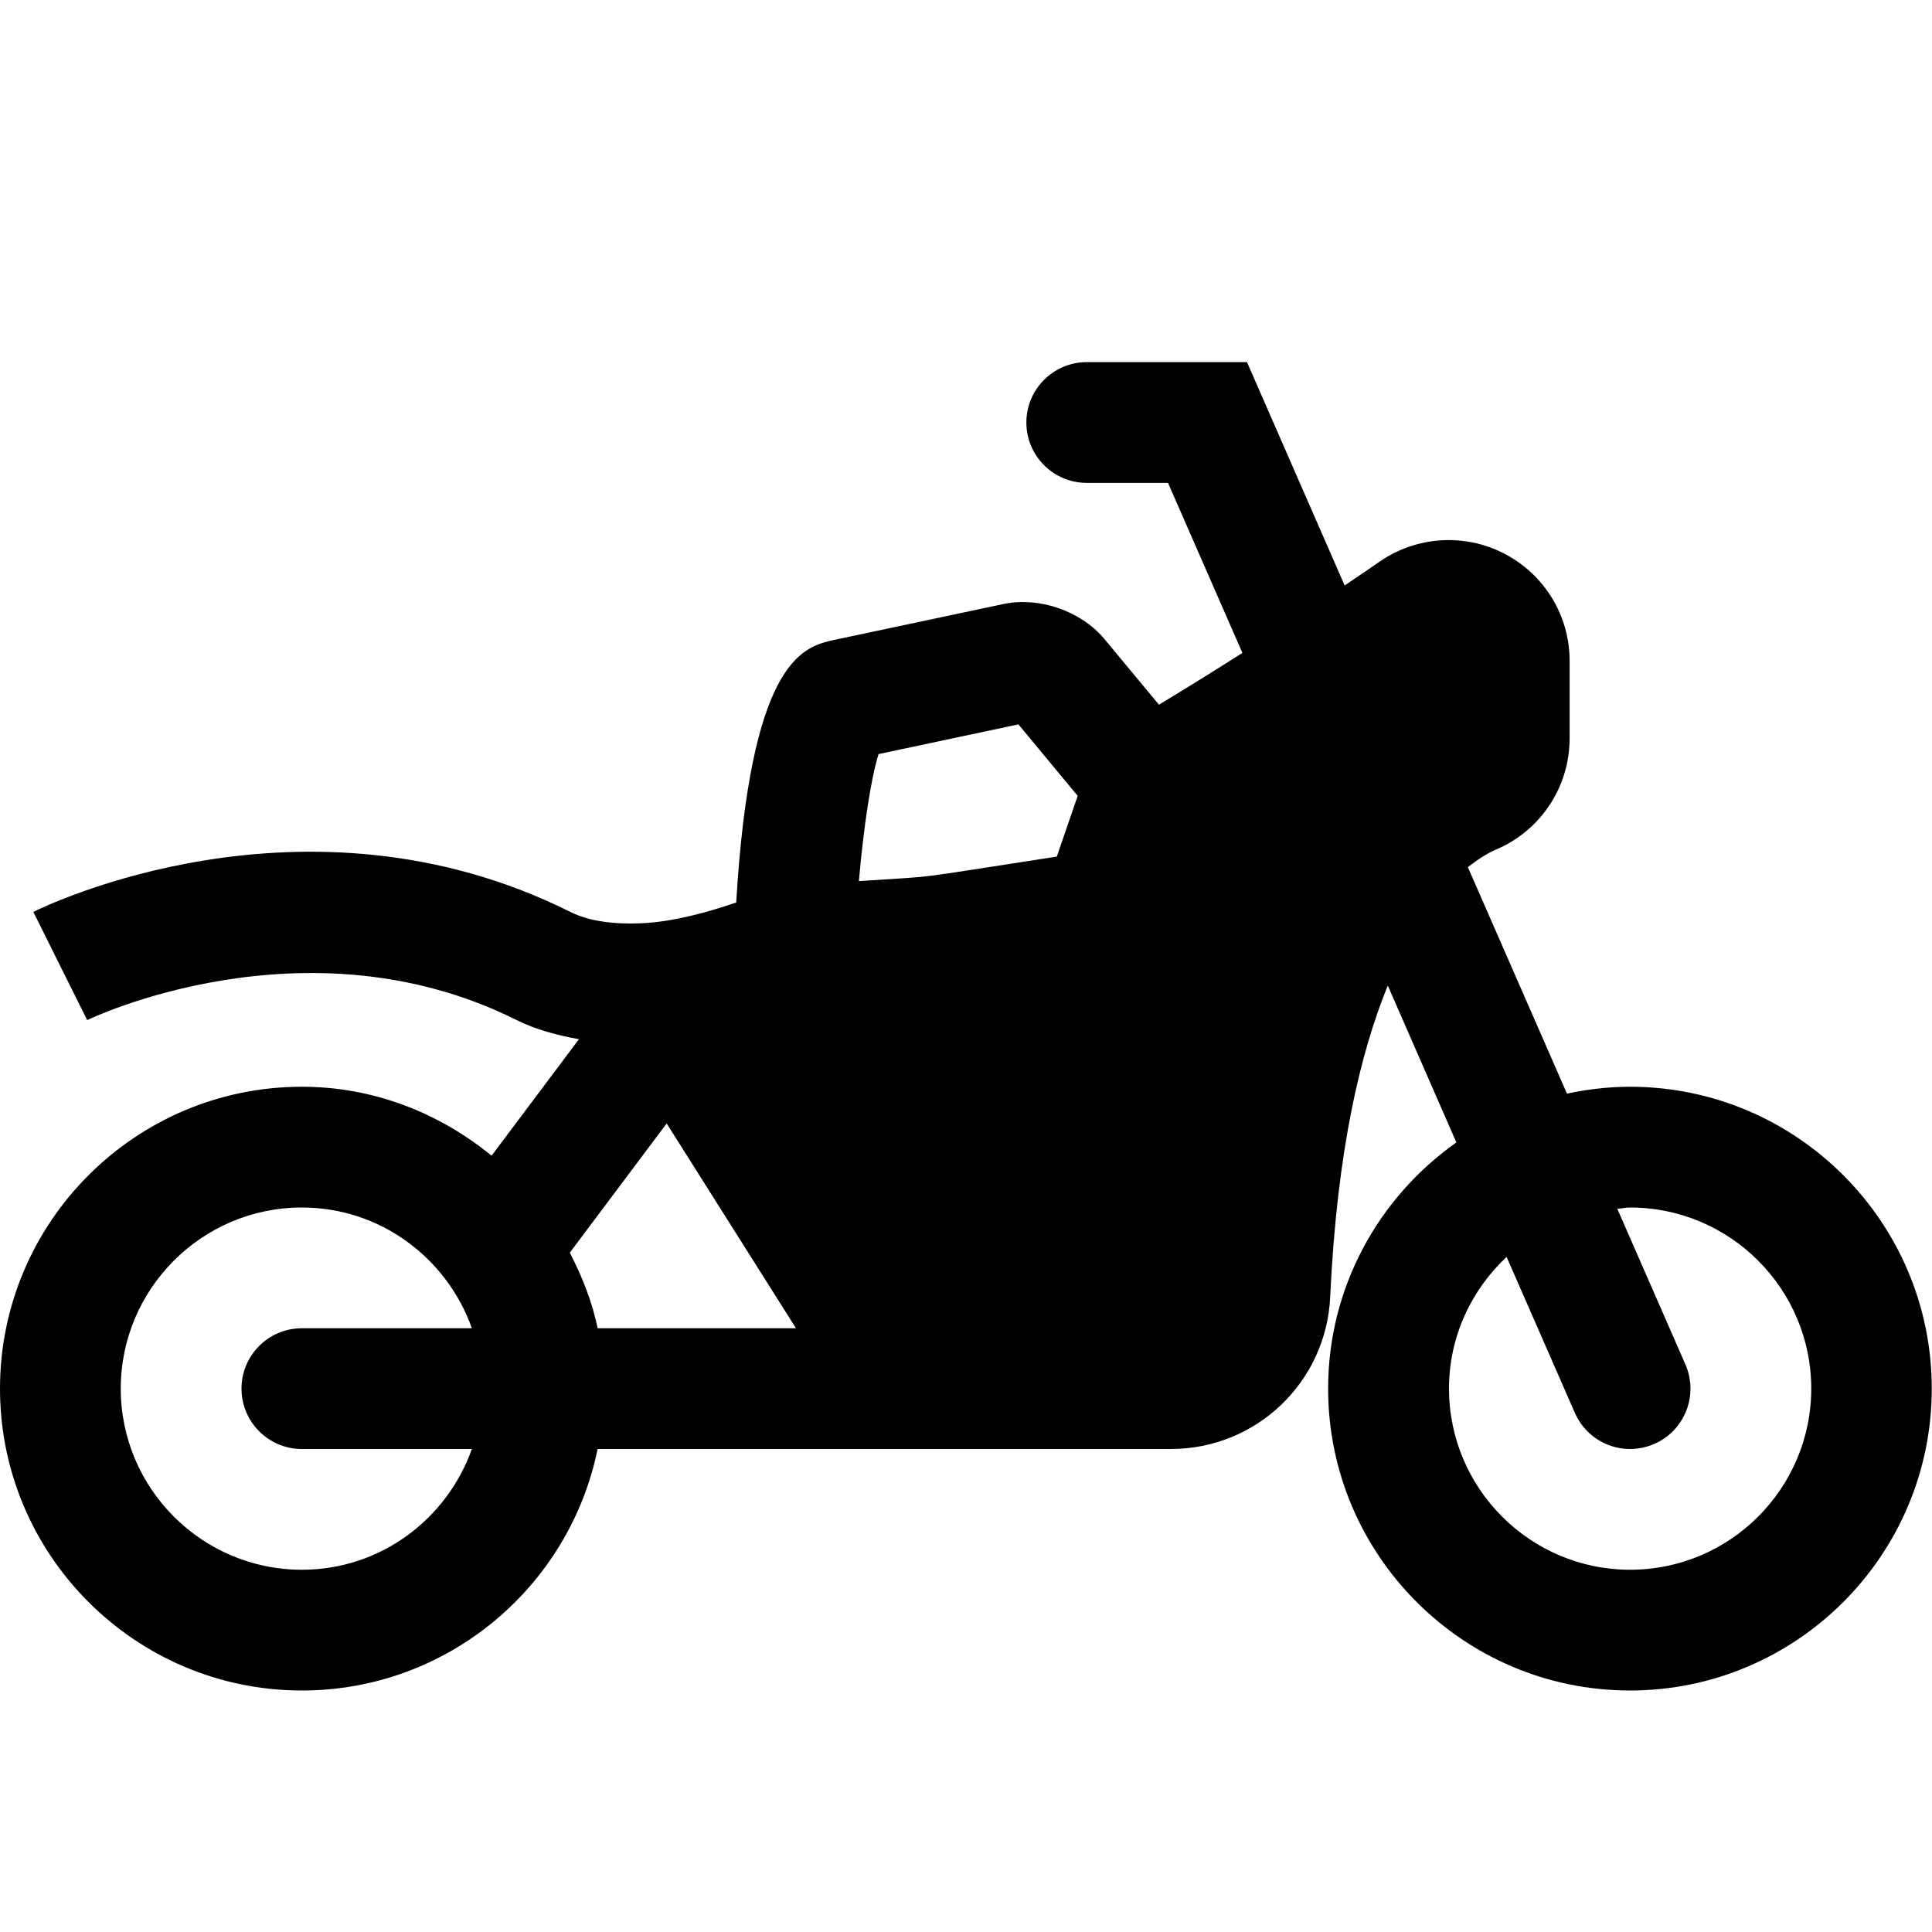
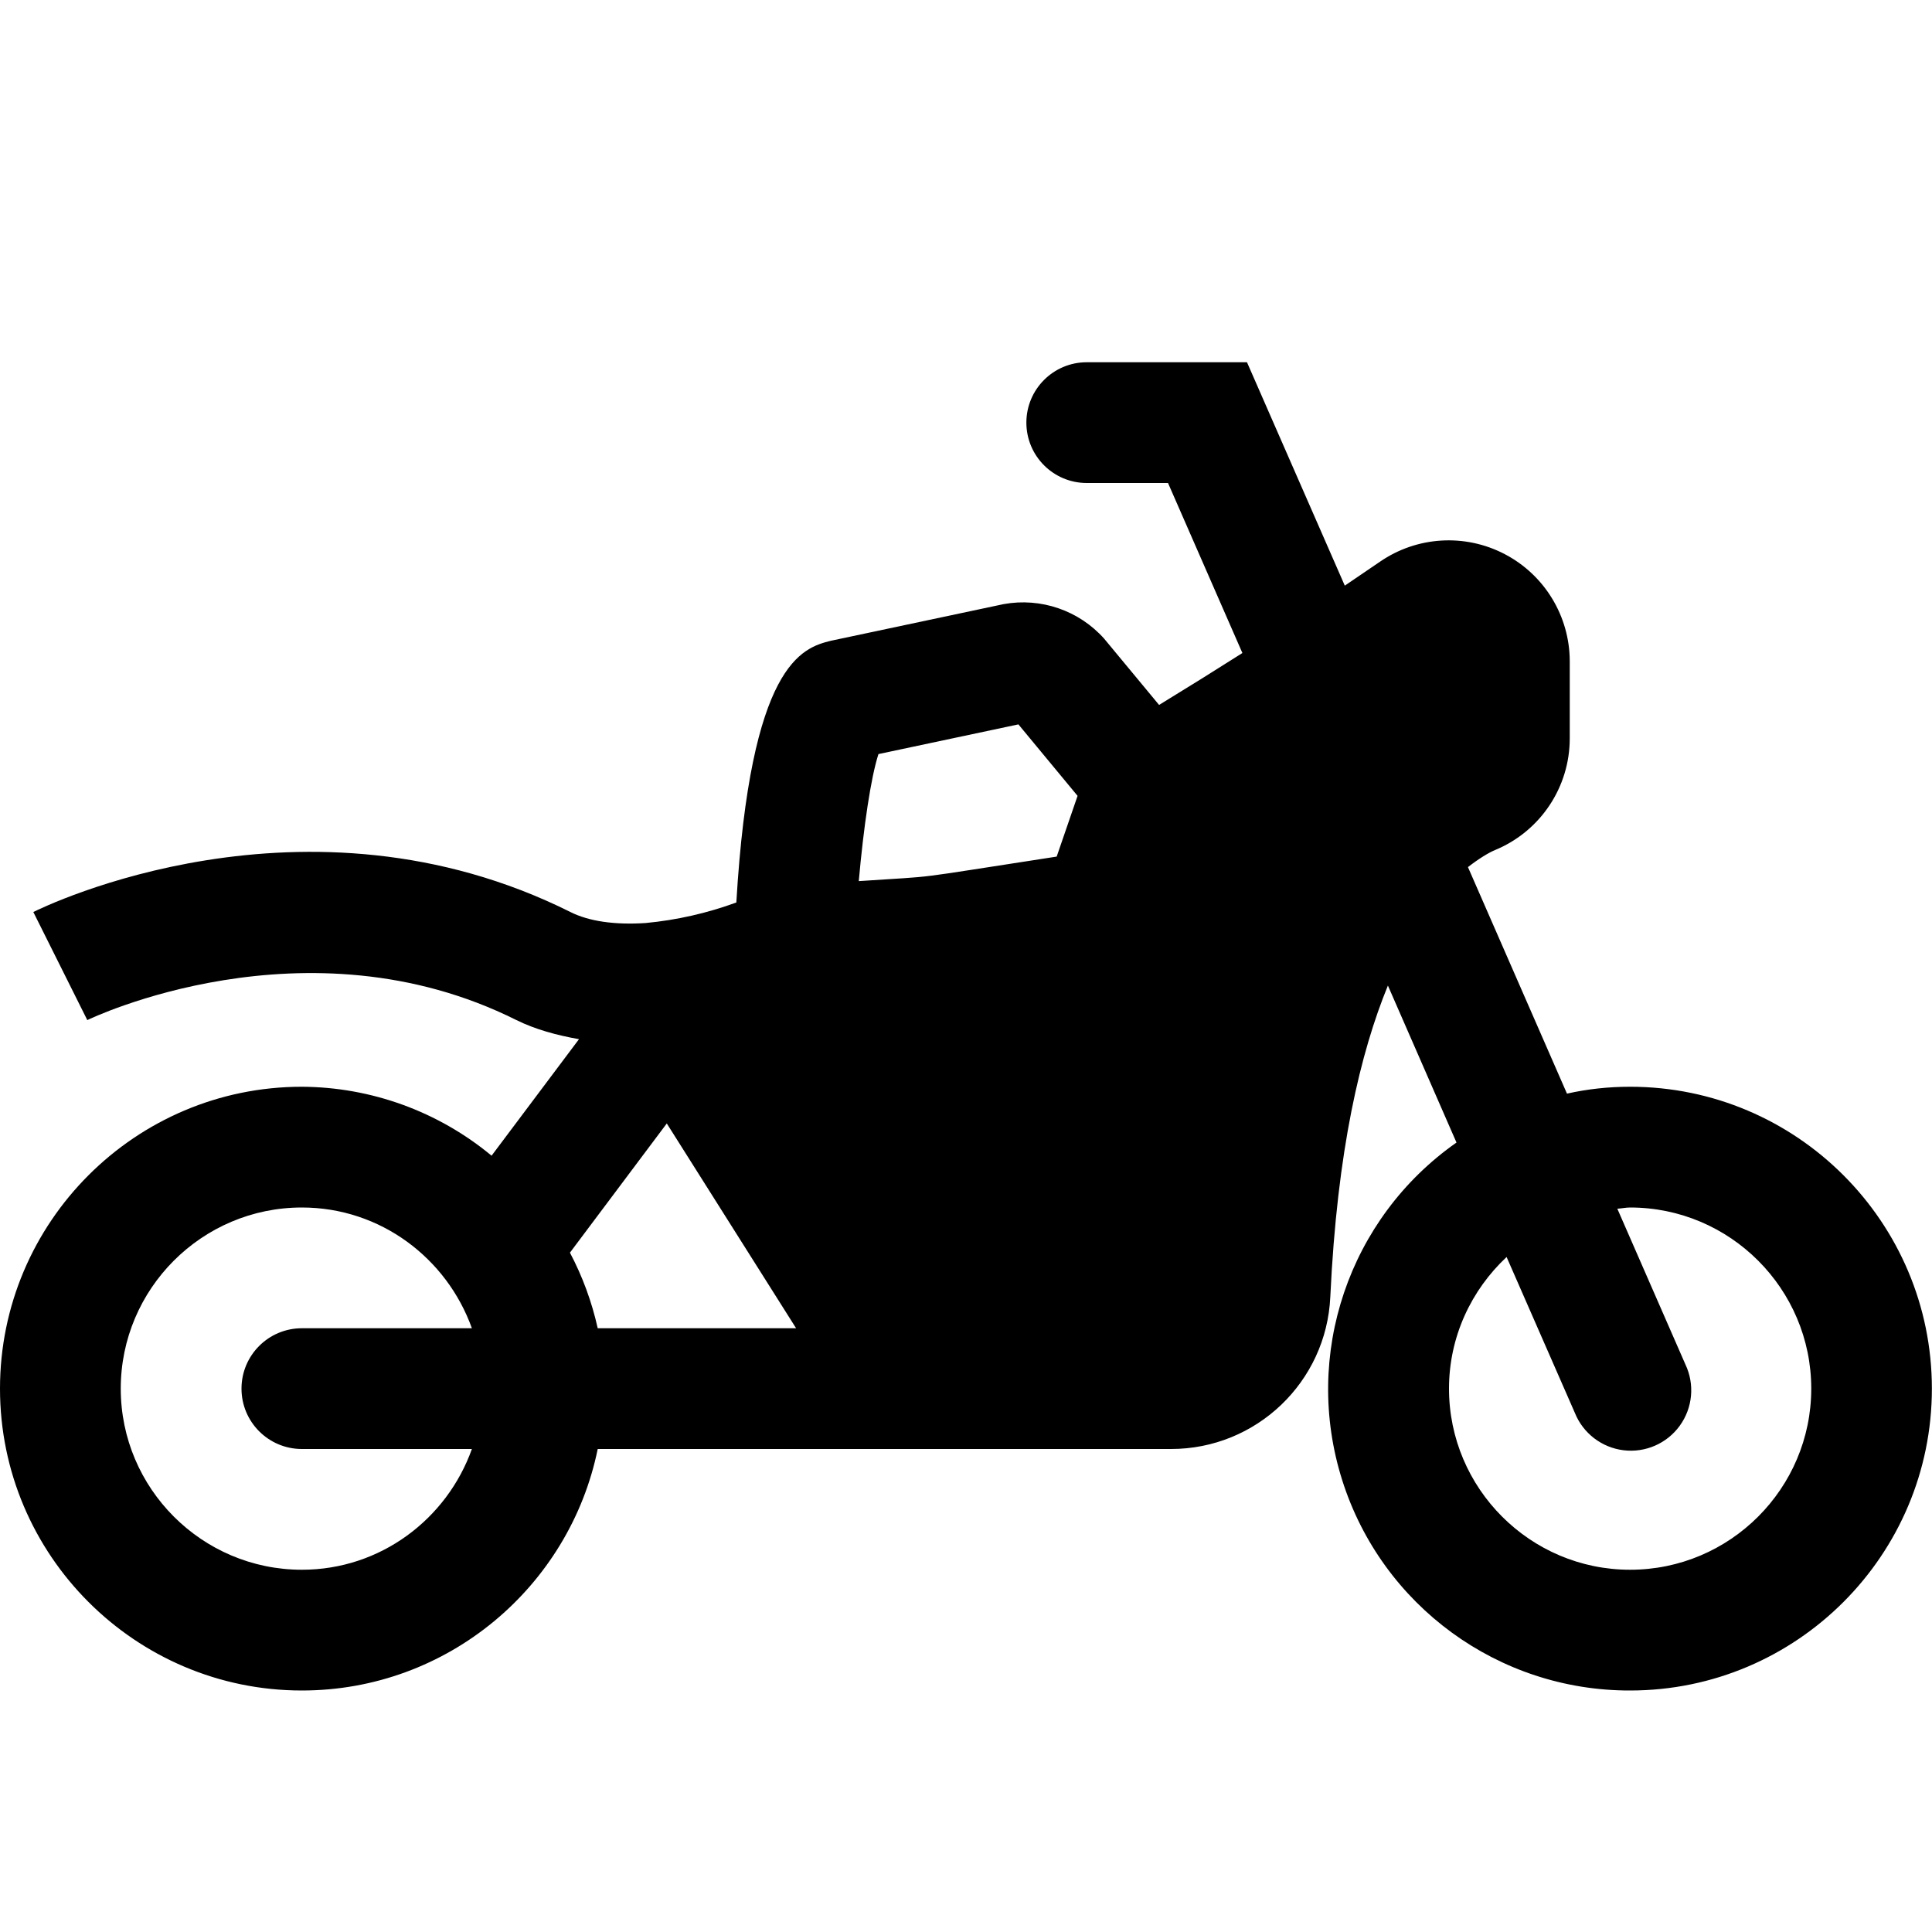
- <svg xmlns="http://www.w3.org/2000/svg" id="icons" viewBox="0 0 16 16">
-   <rect width="16" height="16" fill="none" />
-   <path d="M13.5,9c-.18,0-.354.021-.523.057l-.821-1.876c.091-.07.172-.12.226-.142.375-.156.617-.52.617-.926v-.639c0-.374-.206-.714-.539-.888-.329-.172-.728-.146-1.033.064-.086.06-.19.13-.291.199l-.809-1.85h-1.327c-.276,0-.5.224-.5.5s.224.5.5.5h.673l.616,1.408c-.219.14-.45.283-.691.429l-.455-.548c-.196-.231-.538-.347-.832-.286l-1.433.304c-.237.059-.664.19-.781,2.168-.256.088-.517.155-.75.17-.256.016-.471-.015-.624-.092-2.197-1.098-4.356-.046-4.447,0l.446.896c.018-.009,1.811-.872,3.555-.001.156.078.332.126.518.159l-.724.965c-.431-.352-.973-.571-1.571-.571-1.379,0-2.5,1.121-2.5,2.5s1.121,2.5,2.5,2.5c1.208,0,2.217-.86,2.449-2h4.748c.707,0,1.287-.554,1.319-1.26.057-1.217.251-2.024.477-2.578l.568,1.299c-.641.453-1.062,1.196-1.062,2.039,0,1.379,1.121,2.5,2.5,2.5s2.499-1.121,2.499-2.5-1.12-2.5-2.499-2.5ZM8.434,5.999l.491.592-.173.503c-1.289.198-.928.155-1.639.203.039-.45.101-.858.163-1.052l1.158-.246ZM2.5,13c-.827,0-1.5-.673-1.5-1.5s.673-1.5,1.5-1.5c.651,0,1.201.419,1.408,1h-1.408c-.276,0-.5.224-.5.5s.224.5.5.5h1.408c-.207.581-.757,1-1.408,1ZM4.949,11c-.045-.223-.129-.429-.23-.626l.802-1.07,1.071,1.696h-1.644ZM13.5,13c-.827,0-1.5-.673-1.5-1.5,0-.431.185-.817.477-1.091l.565,1.291c.109.249.399.37.658.258.253-.11.368-.405.258-.658l-.564-1.289c.036-.003.07-.011.106-.011.827,0,1.5.673,1.5,1.5s-.673,1.5-1.5,1.5Z" />
+ <svg xmlns="http://www.w3.org/2000/svg" viewBox="0 0 16 16">
+   <path fill="none" d="M0 0h16v16H0z" />
+   <path d="M13.5 9q-.27 0-.523.057l-.82-1.876c.09-.07.172-.12.226-.142A1 1 0 0 0 13 6.113v-.638a1.003 1.003 0 0 0-1.572-.823l-.291.198-.81-1.85H9a.5.5 0 1 0 0 1h.673l.616 1.408q-.33.21-.69.43l-.455-.549a.9.9 0 0 0-.832-.286l-1.433.304c-.237.059-.664.19-.781 2.167a3 3 0 0 1-.75.17c-.257.017-.471-.014-.624-.091-2.198-1.098-4.357-.046-4.448 0l.447.895c.017-.009 1.81-.872 3.554 0 .156.077.332.125.518.158l-.724.965A2.48 2.48 0 0 0 2.5 9C1.121 9 0 10.121 0 11.5S1.121 14 2.5 14c1.208 0 2.217-.86 2.45-2h4.747a1.32 1.32 0 0 0 1.32-1.26c.057-1.217.25-2.024.477-2.578l.568 1.3A2.495 2.495 0 0 0 13.5 14c1.379 0 2.499-1.121 2.499-2.5S14.879 9 13.5 9M8.434 5.999l.49.592-.173.503c-1.289.198-.928.155-1.639.203.04-.45.1-.858.163-1.052zM2.5 13c-.827 0-1.5-.673-1.5-1.5S1.673 10 2.5 10c.651 0 1.2.42 1.408 1H2.5a.5.5 0 1 0 0 1h1.408c-.207.58-.757 1-1.408 1m2.45-2a2.5 2.5 0 0 0-.23-.626l.802-1.07L6.593 11zm8.55 2c-.827 0-1.5-.673-1.5-1.5 0-.43.185-.817.477-1.09l.565 1.29a.5.5 0 1 0 .916-.4l-.564-1.29c.036-.002.07-.01.106-.01.827 0 1.5.673 1.5 1.5s-.673 1.5-1.5 1.5" />
</svg>
